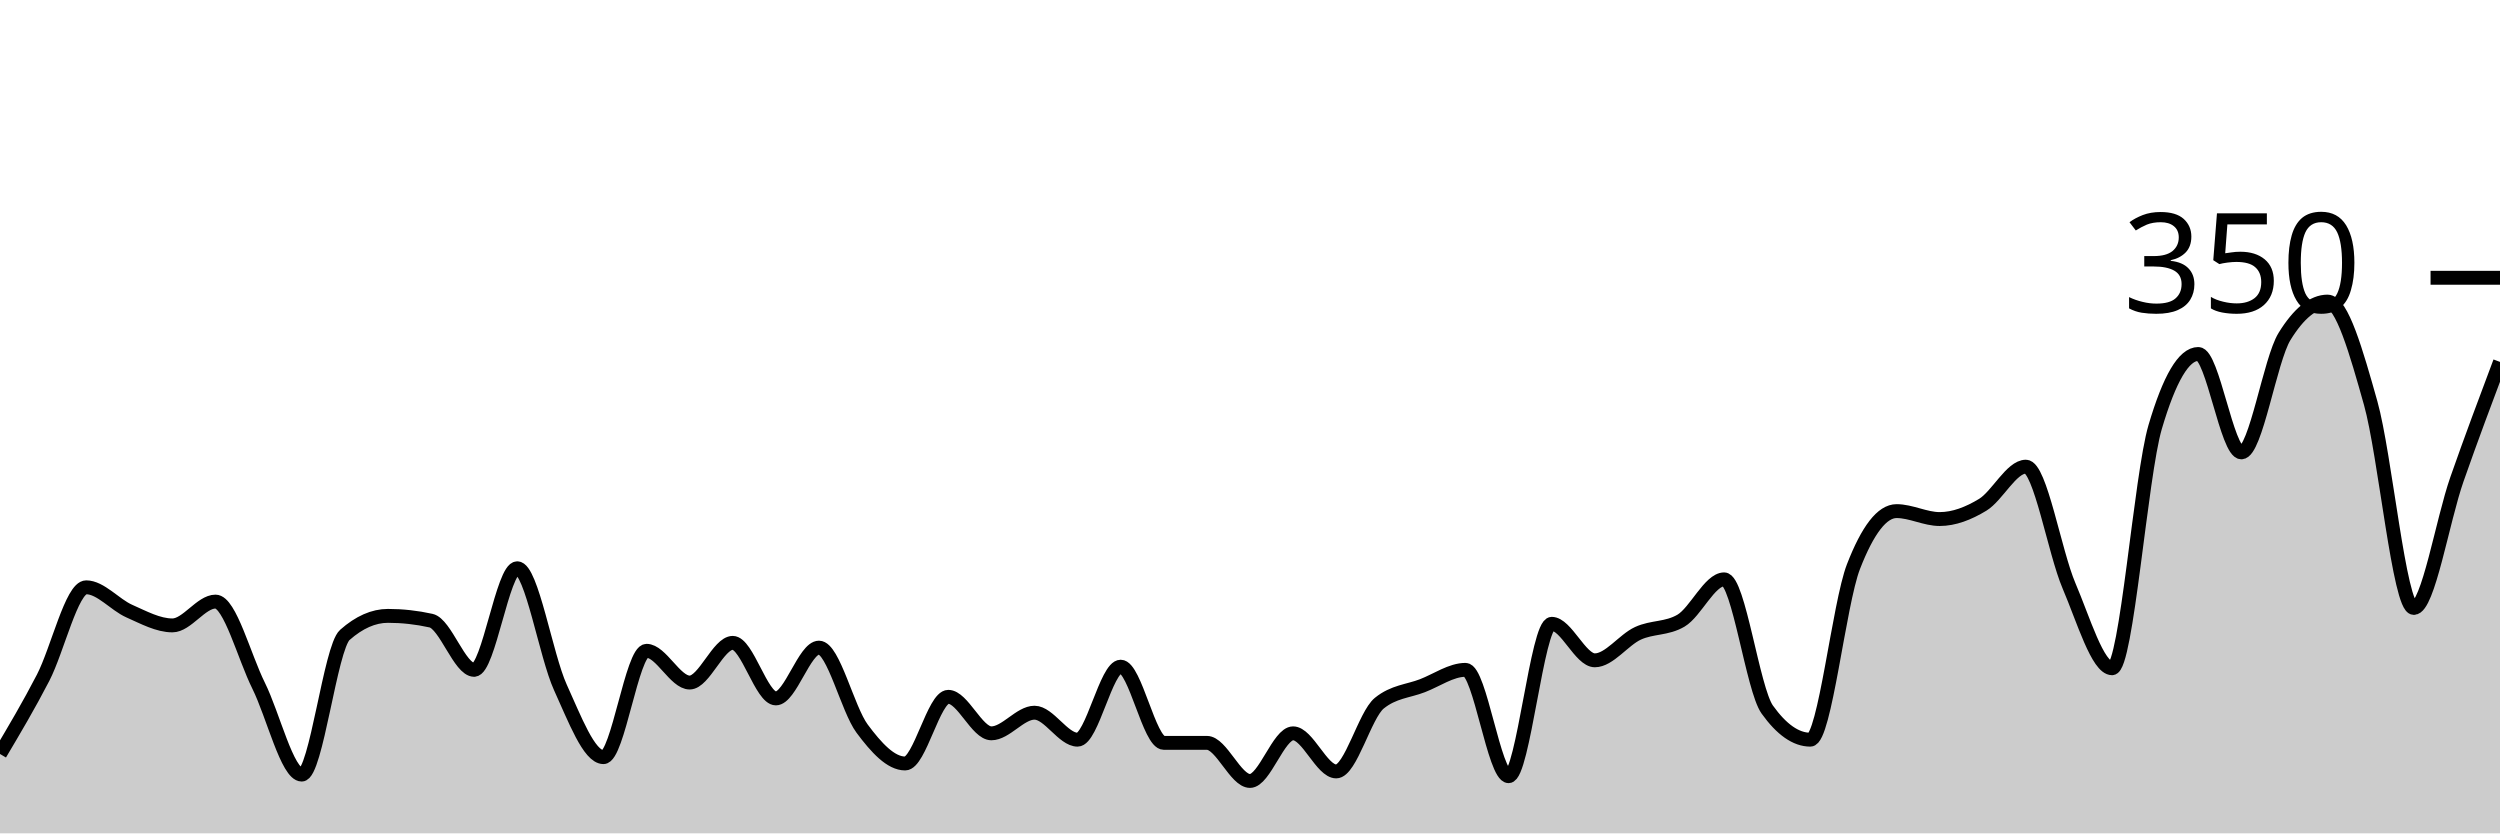
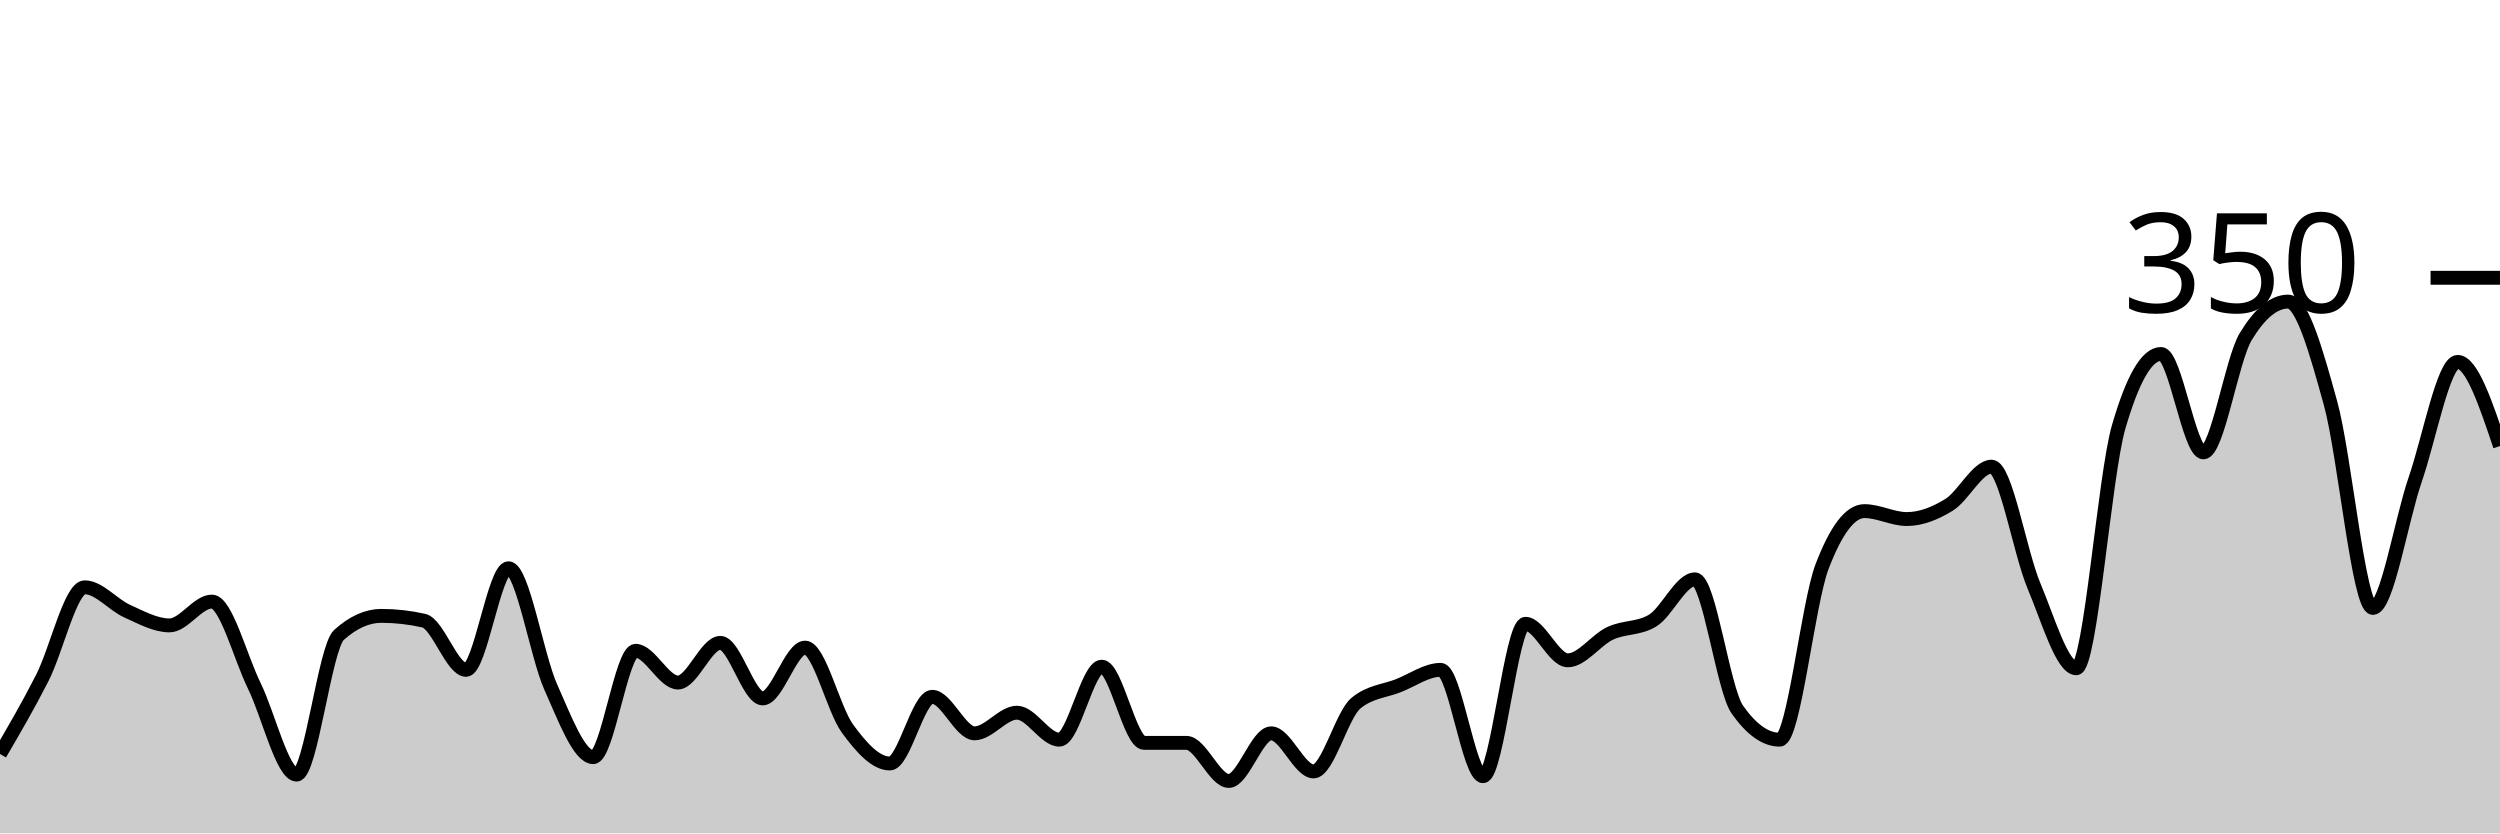
<svg xmlns="http://www.w3.org/2000/svg" viewBox="0 0 180 60">
  <g transform="translate(0,20)">
-     <path class="area" fill="rgba(0, 0, 0, 0.2)" d="M0,34.286C1.034,32.543,2.069,30.8,3.103,28.8C4.138,26.8,5.172,22.286,6.207,22.286C7.241,22.286,8.276,23.543,9.31,24C10.345,24.457,11.379,25.029,12.414,25.029C13.448,25.029,14.483,23.314,15.517,23.314C16.552,23.314,17.586,27.295,18.621,29.371C19.655,31.448,20.69,35.771,21.724,35.771C22.759,35.771,23.793,26.629,24.828,25.714C25.862,24.8,26.897,24.343,27.931,24.343C28.966,24.343,30,24.457,31.034,24.686C32.069,24.914,33.103,28.229,34.138,28.229C35.172,28.229,36.207,20.914,37.241,20.914C38.276,20.914,39.31,27.219,40.345,29.486C41.379,31.752,42.414,34.514,43.448,34.514C44.483,34.514,45.517,26.857,46.552,26.857C47.586,26.857,48.621,29.143,49.655,29.143C50.69,29.143,51.724,26.286,52.759,26.286C53.793,26.286,54.828,30.286,55.862,30.286C56.897,30.286,57.931,26.629,58.966,26.629C60,26.629,61.034,31.067,62.069,32.457C63.103,33.848,64.138,34.971,65.172,34.971C66.207,34.971,67.241,30.171,68.276,30.171C69.31,30.171,70.345,32.8,71.379,32.8C72.414,32.8,73.448,31.314,74.483,31.314C75.517,31.314,76.552,33.257,77.586,33.257C78.621,33.257,79.655,28,80.69,28C81.724,28,82.759,33.486,83.793,33.486C84.828,33.486,85.862,33.486,86.897,33.486C87.931,33.486,88.966,36.229,90,36.229C91.034,36.229,92.069,32.8,93.103,32.8C94.138,32.8,95.172,35.543,96.207,35.543C97.241,35.543,98.276,31.467,99.31,30.629C100.345,29.79,101.379,29.771,102.414,29.371C103.448,28.971,104.483,28.229,105.517,28.229C106.552,28.229,107.586,35.886,108.621,35.886C109.655,35.886,110.69,24.914,111.724,24.914C112.759,24.914,113.793,27.543,114.828,27.543C115.862,27.543,116.897,26.076,117.931,25.6C118.966,25.124,120,25.295,121.034,24.686C122.069,24.076,123.103,21.714,124.138,21.714C125.172,21.714,126.207,29.638,127.241,31.086C128.276,32.533,129.31,33.257,130.345,33.257C131.379,33.257,132.414,23.467,133.448,20.8C134.483,18.133,135.517,16.8,136.552,16.8C137.586,16.8,138.621,17.371,139.655,17.371C140.69,17.371,141.724,16.971,142.759,16.343C143.793,15.714,144.828,13.6,145.862,13.6C146.897,13.6,147.931,19.752,148.966,22.171C150,24.59,151.034,28.114,152.069,28.114C153.103,28.114,154.138,14.248,155.172,10.743C156.207,7.238,157.241,5.486,158.276,5.486C159.31,5.486,160.345,12.571,161.379,12.571C162.414,12.571,163.448,5.905,164.483,4.229C165.517,2.552,166.552,1.714,167.586,1.714C168.621,1.714,169.655,5.352,170.69,9.029C171.724,12.705,172.759,23.771,173.793,23.771C174.828,23.771,175.862,17.467,176.897,14.514C177.931,11.562,178.966,8.81,180,6.057L180,40C178.966,40,177.931,40,176.897,40C175.862,40,174.828,40,173.793,40C172.759,40,171.724,40,170.69,40C169.655,40,168.621,40,167.586,40C166.552,40,165.517,40,164.483,40C163.448,40,162.414,40,161.379,40C160.345,40,159.31,40,158.276,40C157.241,40,156.207,40,155.172,40C154.138,40,153.103,40,152.069,40C151.034,40,150,40,148.966,40C147.931,40,146.897,40,145.862,40C144.828,40,143.793,40,142.759,40C141.724,40,140.69,40,139.655,40C138.621,40,137.586,40,136.552,40C135.517,40,134.483,40,133.448,40C132.414,40,131.379,40,130.345,40C129.31,40,128.276,40,127.241,40C126.207,40,125.172,40,124.138,40C123.103,40,122.069,40,121.034,40C120,40,118.966,40,117.931,40C116.897,40,115.862,40,114.828,40C113.793,40,112.759,40,111.724,40C110.69,40,109.655,40,108.621,40C107.586,40,106.552,40,105.517,40C104.483,40,103.448,40,102.414,40C101.379,40,100.345,40,99.31,40C98.276,40,97.241,40,96.207,40C95.172,40,94.138,40,93.103,40C92.069,40,91.034,40,90,40C88.966,40,87.931,40,86.897,40C85.862,40,84.828,40,83.793,40C82.759,40,81.724,40,80.69,40C79.655,40,78.621,40,77.586,40C76.552,40,75.517,40,74.483,40C73.448,40,72.414,40,71.379,40C70.345,40,69.31,40,68.276,40C67.241,40,66.207,40,65.172,40C64.138,40,63.103,40,62.069,40C61.034,40,60,40,58.966,40C57.931,40,56.897,40,55.862,40C54.828,40,53.793,40,52.759,40C51.724,40,50.69,40,49.655,40C48.621,40,47.586,40,46.552,40C45.517,40,44.483,40,43.448,40C42.414,40,41.379,40,40.345,40C39.31,40,38.276,40,37.241,40C36.207,40,35.172,40,34.138,40C33.103,40,32.069,40,31.034,40C30,40,28.966,40,27.931,40C26.897,40,25.862,40,24.828,40C23.793,40,22.759,40,21.724,40C20.69,40,19.655,40,18.621,40C17.586,40,16.552,40,15.517,40C14.483,40,13.448,40,12.414,40C11.379,40,10.345,40,9.31,40C8.276,40,7.241,40,6.207,40C5.172,40,4.138,40,3.103,40C2.069,40,1.034,40,0,40Z" />
-     <path class="line" stroke="black" fill="none" d="M0,34.286C1.034,32.543,2.069,30.8,3.103,28.8C4.138,26.8,5.172,22.286,6.207,22.286C7.241,22.286,8.276,23.543,9.31,24C10.345,24.457,11.379,25.029,12.414,25.029C13.448,25.029,14.483,23.314,15.517,23.314C16.552,23.314,17.586,27.295,18.621,29.371C19.655,31.448,20.69,35.771,21.724,35.771C22.759,35.771,23.793,26.629,24.828,25.714C25.862,24.8,26.897,24.343,27.931,24.343C28.966,24.343,30,24.457,31.034,24.686C32.069,24.914,33.103,28.229,34.138,28.229C35.172,28.229,36.207,20.914,37.241,20.914C38.276,20.914,39.31,27.219,40.345,29.486C41.379,31.752,42.414,34.514,43.448,34.514C44.483,34.514,45.517,26.857,46.552,26.857C47.586,26.857,48.621,29.143,49.655,29.143C50.69,29.143,51.724,26.286,52.759,26.286C53.793,26.286,54.828,30.286,55.862,30.286C56.897,30.286,57.931,26.629,58.966,26.629C60,26.629,61.034,31.067,62.069,32.457C63.103,33.848,64.138,34.971,65.172,34.971C66.207,34.971,67.241,30.171,68.276,30.171C69.31,30.171,70.345,32.8,71.379,32.8C72.414,32.8,73.448,31.314,74.483,31.314C75.517,31.314,76.552,33.257,77.586,33.257C78.621,33.257,79.655,28,80.69,28C81.724,28,82.759,33.486,83.793,33.486C84.828,33.486,85.862,33.486,86.897,33.486C87.931,33.486,88.966,36.229,90,36.229C91.034,36.229,92.069,32.8,93.103,32.8C94.138,32.8,95.172,35.543,96.207,35.543C97.241,35.543,98.276,31.467,99.31,30.629C100.345,29.79,101.379,29.771,102.414,29.371C103.448,28.971,104.483,28.229,105.517,28.229C106.552,28.229,107.586,35.886,108.621,35.886C109.655,35.886,110.69,24.914,111.724,24.914C112.759,24.914,113.793,27.543,114.828,27.543C115.862,27.543,116.897,26.076,117.931,25.6C118.966,25.124,120,25.295,121.034,24.686C122.069,24.076,123.103,21.714,124.138,21.714C125.172,21.714,126.207,29.638,127.241,31.086C128.276,32.533,129.31,33.257,130.345,33.257C131.379,33.257,132.414,23.467,133.448,20.8C134.483,18.133,135.517,16.8,136.552,16.8C137.586,16.8,138.621,17.371,139.655,17.371C140.69,17.371,141.724,16.971,142.759,16.343C143.793,15.714,144.828,13.6,145.862,13.6C146.897,13.6,147.931,19.752,148.966,22.171C150,24.59,151.034,28.114,152.069,28.114C153.103,28.114,154.138,14.248,155.172,10.743C156.207,7.238,157.241,5.486,158.276,5.486C159.31,5.486,160.345,12.571,161.379,12.571C162.414,12.571,163.448,5.905,164.483,4.229C165.517,2.552,166.552,1.714,167.586,1.714C168.621,1.714,169.655,5.352,170.69,9.029C171.724,12.705,172.759,23.771,173.793,23.771C174.828,23.771,175.862,17.467,176.897,14.514C177.931,11.562,178.966,8.81,180,6.057" />
+     <path class="area" fill="rgba(0, 0, 0, 0.2)" d="M0,34.286C1.017,32.543,2.034,30.8,3.051,28.8C4.068,26.8,5.085,22.286,6.102,22.286C7.119,22.286,8.136,23.543,9.153,24C10.169,24.457,11.186,25.029,12.203,25.029C13.22,25.029,14.237,23.314,15.254,23.314C16.271,23.314,17.288,27.295,18.305,29.371C19.322,31.448,20.339,35.771,21.356,35.771C22.373,35.771,23.39,26.629,24.407,25.714C25.424,24.8,26.441,24.343,27.458,24.343C28.475,24.343,29.492,24.457,30.508,24.686C31.525,24.914,32.542,28.229,33.559,28.229C34.576,28.229,35.593,20.914,36.61,20.914C37.627,20.914,38.644,27.219,39.661,29.486C40.678,31.752,41.695,34.514,42.712,34.514C43.729,34.514,44.746,26.857,45.763,26.857C46.78,26.857,47.797,29.143,48.814,29.143C49.831,29.143,50.847,26.286,51.864,26.286C52.881,26.286,53.898,30.286,54.915,30.286C55.932,30.286,56.949,26.629,57.966,26.629C58.983,26.629,60,31.067,61.017,32.457C62.034,33.848,63.051,34.971,64.068,34.971C65.085,34.971,66.102,30.171,67.119,30.171C68.136,30.171,69.153,32.8,70.169,32.8C71.186,32.8,72.203,31.314,73.22,31.314C74.237,31.314,75.254,33.257,76.271,33.257C77.288,33.257,78.305,28,79.322,28C80.339,28,81.356,33.486,82.373,33.486C83.39,33.486,84.407,33.486,85.424,33.486C86.441,33.486,87.458,36.229,88.475,36.229C89.492,36.229,90.508,32.8,91.525,32.8C92.542,32.8,93.559,35.543,94.576,35.543C95.593,35.543,96.61,31.467,97.627,30.629C98.644,29.79,99.661,29.771,100.678,29.371C101.695,28.971,102.712,28.229,103.729,28.229C104.746,28.229,105.763,35.886,106.78,35.886C107.797,35.886,108.814,24.914,109.831,24.914C110.847,24.914,111.864,27.543,112.881,27.543C113.898,27.543,114.915,26.076,115.932,25.6C116.949,25.124,117.966,25.295,118.983,24.686C120,24.076,121.017,21.714,122.034,21.714C123.051,21.714,124.068,29.638,125.085,31.086C126.102,32.533,127.119,33.257,128.136,33.257C129.153,33.257,130.169,23.467,131.186,20.8C132.203,18.133,133.22,16.8,134.237,16.8C135.254,16.8,136.271,17.371,137.288,17.371C138.305,17.371,139.322,16.971,140.339,16.343C141.356,15.714,142.373,13.6,143.39,13.6C144.407,13.6,145.424,19.752,146.441,22.171C147.458,24.59,148.475,28.114,149.492,28.114C150.508,28.114,151.525,14.248,152.542,10.743C153.559,7.238,154.576,5.486,155.593,5.486C156.61,5.486,157.627,12.571,158.644,12.571C159.661,12.571,160.678,5.905,161.695,4.229C162.712,2.552,163.729,1.714,164.746,1.714C165.763,1.714,166.78,5.352,167.797,9.029C168.814,12.705,169.831,23.771,170.847,23.771C171.864,23.771,172.881,17.467,173.898,14.514C174.915,11.562,175.932,6.057,176.949,6.057C177.966,6.057,178.983,9.086,180,12.114L180,40C178.983,40,177.966,40,176.949,40C175.932,40,174.915,40,173.898,40C172.881,40,171.864,40,170.847,40C169.831,40,168.814,40,167.797,40C166.78,40,165.763,40,164.746,40C163.729,40,162.712,40,161.695,40C160.678,40,159.661,40,158.644,40C157.627,40,156.61,40,155.593,40C154.576,40,153.559,40,152.542,40C151.525,40,150.508,40,149.492,40C148.475,40,147.458,40,146.441,40C145.424,40,144.407,40,143.39,40C142.373,40,141.356,40,140.339,40C139.322,40,138.305,40,137.288,40C136.271,40,135.254,40,134.237,40C133.22,40,132.203,40,131.186,40C130.169,40,129.153,40,128.136,40C127.119,40,126.102,40,125.085,40C124.068,40,123.051,40,122.034,40C121.017,40,120,40,118.983,40C117.966,40,116.949,40,115.932,40C114.915,40,113.898,40,112.881,40C111.864,40,110.847,40,109.831,40C108.814,40,107.797,40,106.78,40C105.763,40,104.746,40,103.729,40C102.712,40,101.695,40,100.678,40C99.661,40,98.644,40,97.627,40C96.61,40,95.593,40,94.576,40C93.559,40,92.542,40,91.525,40C90.508,40,89.492,40,88.475,40C87.458,40,86.441,40,85.424,40C84.407,40,83.39,40,82.373,40C81.356,40,80.339,40,79.322,40C78.305,40,77.288,40,76.271,40C75.254,40,74.237,40,73.22,40C72.203,40,71.186,40,70.169,40C69.153,40,68.136,40,67.119,40C66.102,40,65.085,40,64.068,40C63.051,40,62.034,40,61.017,40C60,40,58.983,40,57.966,40C56.949,40,55.932,40,54.915,40C53.898,40,52.881,40,51.864,40C50.847,40,49.831,40,48.814,40C47.797,40,46.78,40,45.763,40C44.746,40,43.729,40,42.712,40C41.695,40,40.678,40,39.661,40C38.644,40,37.627,40,36.61,40C35.593,40,34.576,40,33.559,40C32.542,40,31.525,40,30.508,40C29.492,40,28.475,40,27.458,40C26.441,40,25.424,40,24.407,40C23.39,40,22.373,40,21.356,40C20.339,40,19.322,40,18.305,40C17.288,40,16.271,40,15.254,40C14.237,40,13.22,40,12.203,40C11.186,40,10.169,40,9.153,40C8.136,40,7.119,40,6.102,40C5.085,40,4.068,40,3.051,40C2.034,40,1.017,40,0,40Z" />
+     <path class="line" stroke="black" fill="none" d="M0,34.286C1.017,32.543,2.034,30.8,3.051,28.8C4.068,26.8,5.085,22.286,6.102,22.286C7.119,22.286,8.136,23.543,9.153,24C10.169,24.457,11.186,25.029,12.203,25.029C13.22,25.029,14.237,23.314,15.254,23.314C16.271,23.314,17.288,27.295,18.305,29.371C19.322,31.448,20.339,35.771,21.356,35.771C22.373,35.771,23.39,26.629,24.407,25.714C25.424,24.8,26.441,24.343,27.458,24.343C28.475,24.343,29.492,24.457,30.508,24.686C31.525,24.914,32.542,28.229,33.559,28.229C34.576,28.229,35.593,20.914,36.61,20.914C37.627,20.914,38.644,27.219,39.661,29.486C40.678,31.752,41.695,34.514,42.712,34.514C43.729,34.514,44.746,26.857,45.763,26.857C46.78,26.857,47.797,29.143,48.814,29.143C49.831,29.143,50.847,26.286,51.864,26.286C52.881,26.286,53.898,30.286,54.915,30.286C55.932,30.286,56.949,26.629,57.966,26.629C58.983,26.629,60,31.067,61.017,32.457C62.034,33.848,63.051,34.971,64.068,34.971C65.085,34.971,66.102,30.171,67.119,30.171C68.136,30.171,69.153,32.8,70.169,32.8C71.186,32.8,72.203,31.314,73.22,31.314C74.237,31.314,75.254,33.257,76.271,33.257C77.288,33.257,78.305,28,79.322,28C80.339,28,81.356,33.486,82.373,33.486C83.39,33.486,84.407,33.486,85.424,33.486C86.441,33.486,87.458,36.229,88.475,36.229C89.492,36.229,90.508,32.8,91.525,32.8C92.542,32.8,93.559,35.543,94.576,35.543C95.593,35.543,96.61,31.467,97.627,30.629C98.644,29.79,99.661,29.771,100.678,29.371C101.695,28.971,102.712,28.229,103.729,28.229C104.746,28.229,105.763,35.886,106.78,35.886C107.797,35.886,108.814,24.914,109.831,24.914C110.847,24.914,111.864,27.543,112.881,27.543C113.898,27.543,114.915,26.076,115.932,25.6C116.949,25.124,117.966,25.295,118.983,24.686C120,24.076,121.017,21.714,122.034,21.714C123.051,21.714,124.068,29.638,125.085,31.086C126.102,32.533,127.119,33.257,128.136,33.257C129.153,33.257,130.169,23.467,131.186,20.8C132.203,18.133,133.22,16.8,134.237,16.8C135.254,16.8,136.271,17.371,137.288,17.371C138.305,17.371,139.322,16.971,140.339,16.343C141.356,15.714,142.373,13.6,143.39,13.6C144.407,13.6,145.424,19.752,146.441,22.171C147.458,24.59,148.475,28.114,149.492,28.114C150.508,28.114,151.525,14.248,152.542,10.743C153.559,7.238,154.576,5.486,155.593,5.486C156.61,5.486,157.627,12.571,158.644,12.571C159.661,12.571,160.678,5.905,161.695,4.229C162.712,2.552,163.729,1.714,164.746,1.714C165.763,1.714,166.78,5.352,167.797,9.029C168.814,12.705,169.831,23.771,170.847,23.771C171.864,23.771,172.881,17.467,173.898,14.514C174.915,11.562,175.932,6.057,176.949,6.057C177.966,6.057,178.983,9.086,180,12.114" />
    <path class="axis-ceiling" stroke-width="1" stroke="black" fill="none" d="M175,0L180,0" />
    <text class="axis-ceiling-label" font-family="sans-serif" text-anchor="end" font-size="10px" x="170" y="2.5">350</text>
  </g>
</svg>
